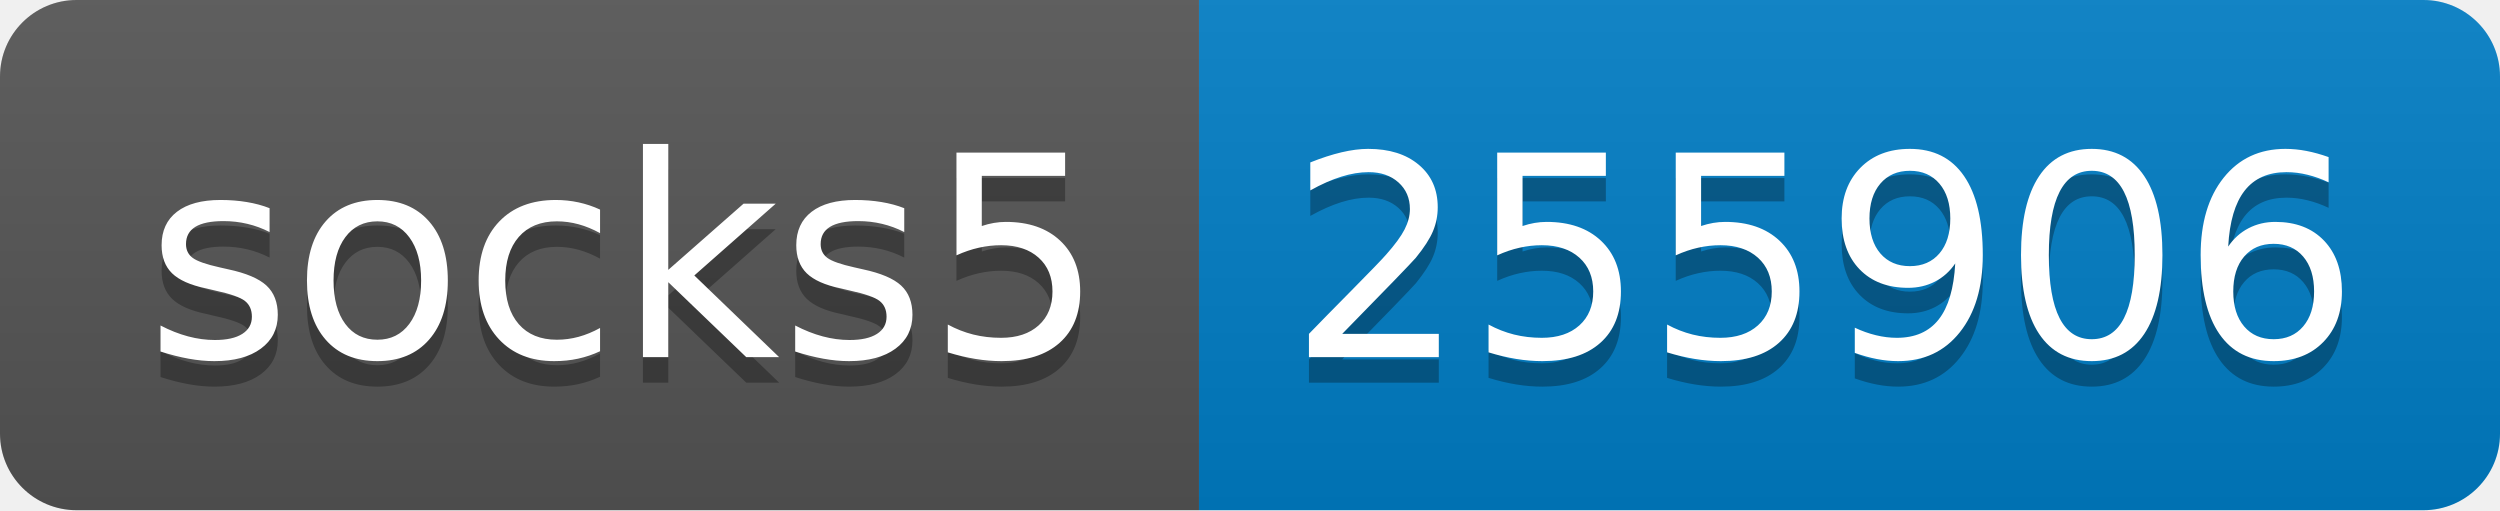
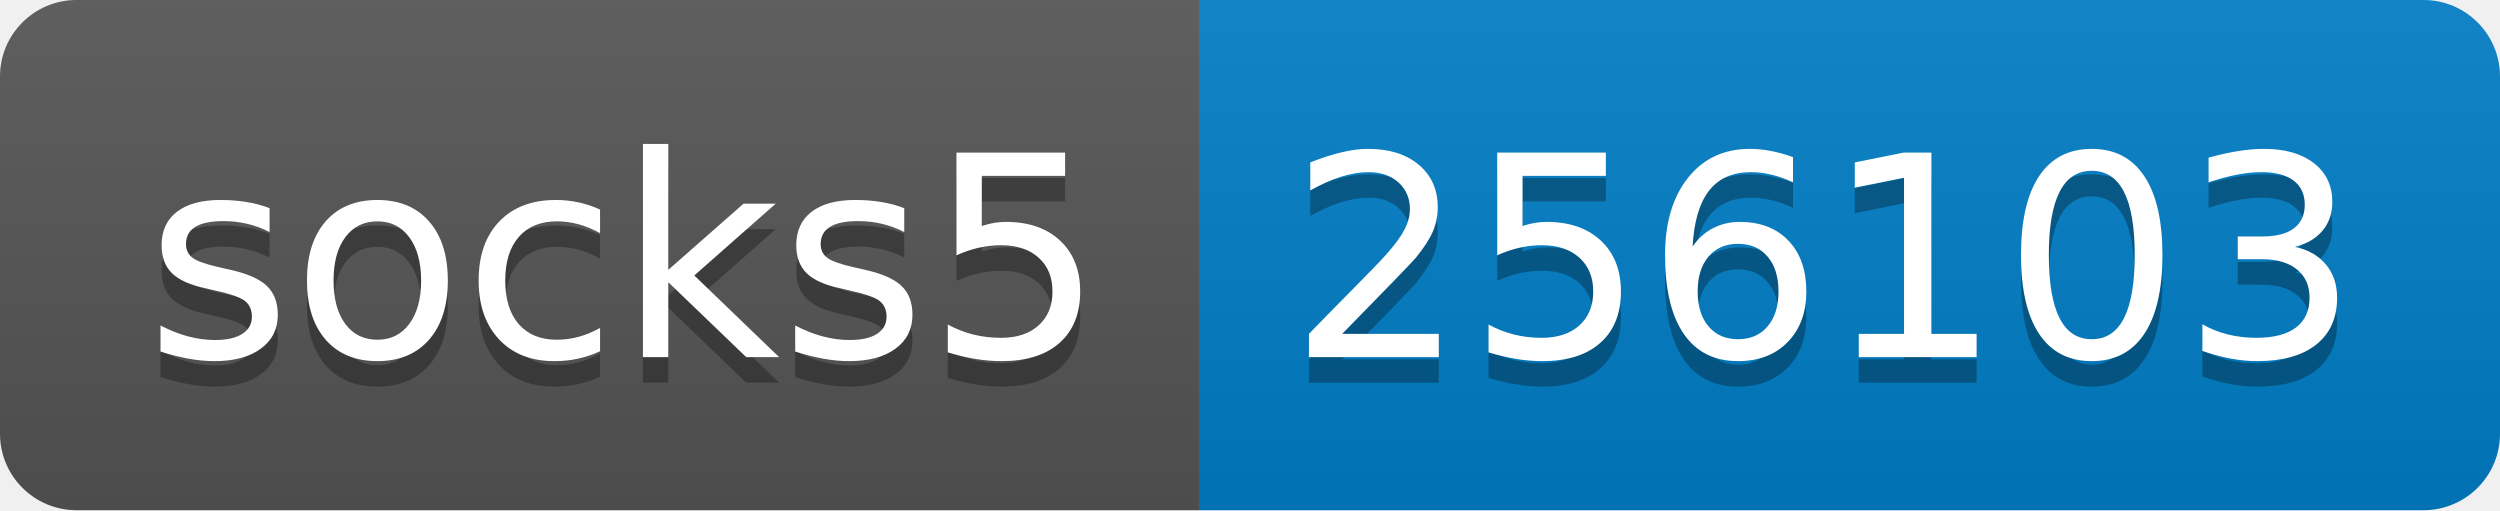
- <svg xmlns="http://www.w3.org/2000/svg" width="98" height="20" role="img" aria-label="socks5: 255906">
+ <svg xmlns="http://www.w3.org/2000/svg" width="98" height="20" role="img" aria-label="socks5: 256103">
  <linearGradient id="s" x2="0" y2="100%">
    <stop offset="0" stop-color="#bbb" stop-opacity=".1" />
    <stop offset="1" stop-opacity=".1" />
  </linearGradient>
  <clipPath id="r">
    <rect width="98" height="20" rx="3" fill="#fff" />
  </clipPath>
  <g clip-path="url(#r)">
    <rect width="47" height="20" fill="#555" />
    <rect x="47" width="51" height="20" fill="#007ec6" />
    <rect width="98" height="20" fill="url(#s)" />
  </g>
  <g fill="#fff" text-anchor="middle" font-family="Verdana,Geneva,DejaVu Sans,sans-serif" text-rendering="geometricPrecision" font-size="110">
    <text aria-hidden="true" x="245" y="150" fill="#010101" fill-opacity=".3" transform="scale(.1)" textLength="370">socks5</text>
    <text x="245" y="140" transform="scale(.1)" fill="#fff" textLength="370">socks5</text>
-     <text aria-hidden="true" x="715" y="150" fill="#010101" fill-opacity=".3" transform="scale(.1)" textLength="410">255906</text>
-     <text x="715" y="140" transform="scale(.1)" fill="#fff" textLength="410">255906</text>
+     <text aria-hidden="true" x="715" y="150" fill="#010101" fill-opacity=".3" transform="scale(.1)" textLength="410">256103</text>
+     <text x="715" y="140" transform="scale(.1)" fill="#fff" textLength="410">256103</text>
  </g>
</svg>
